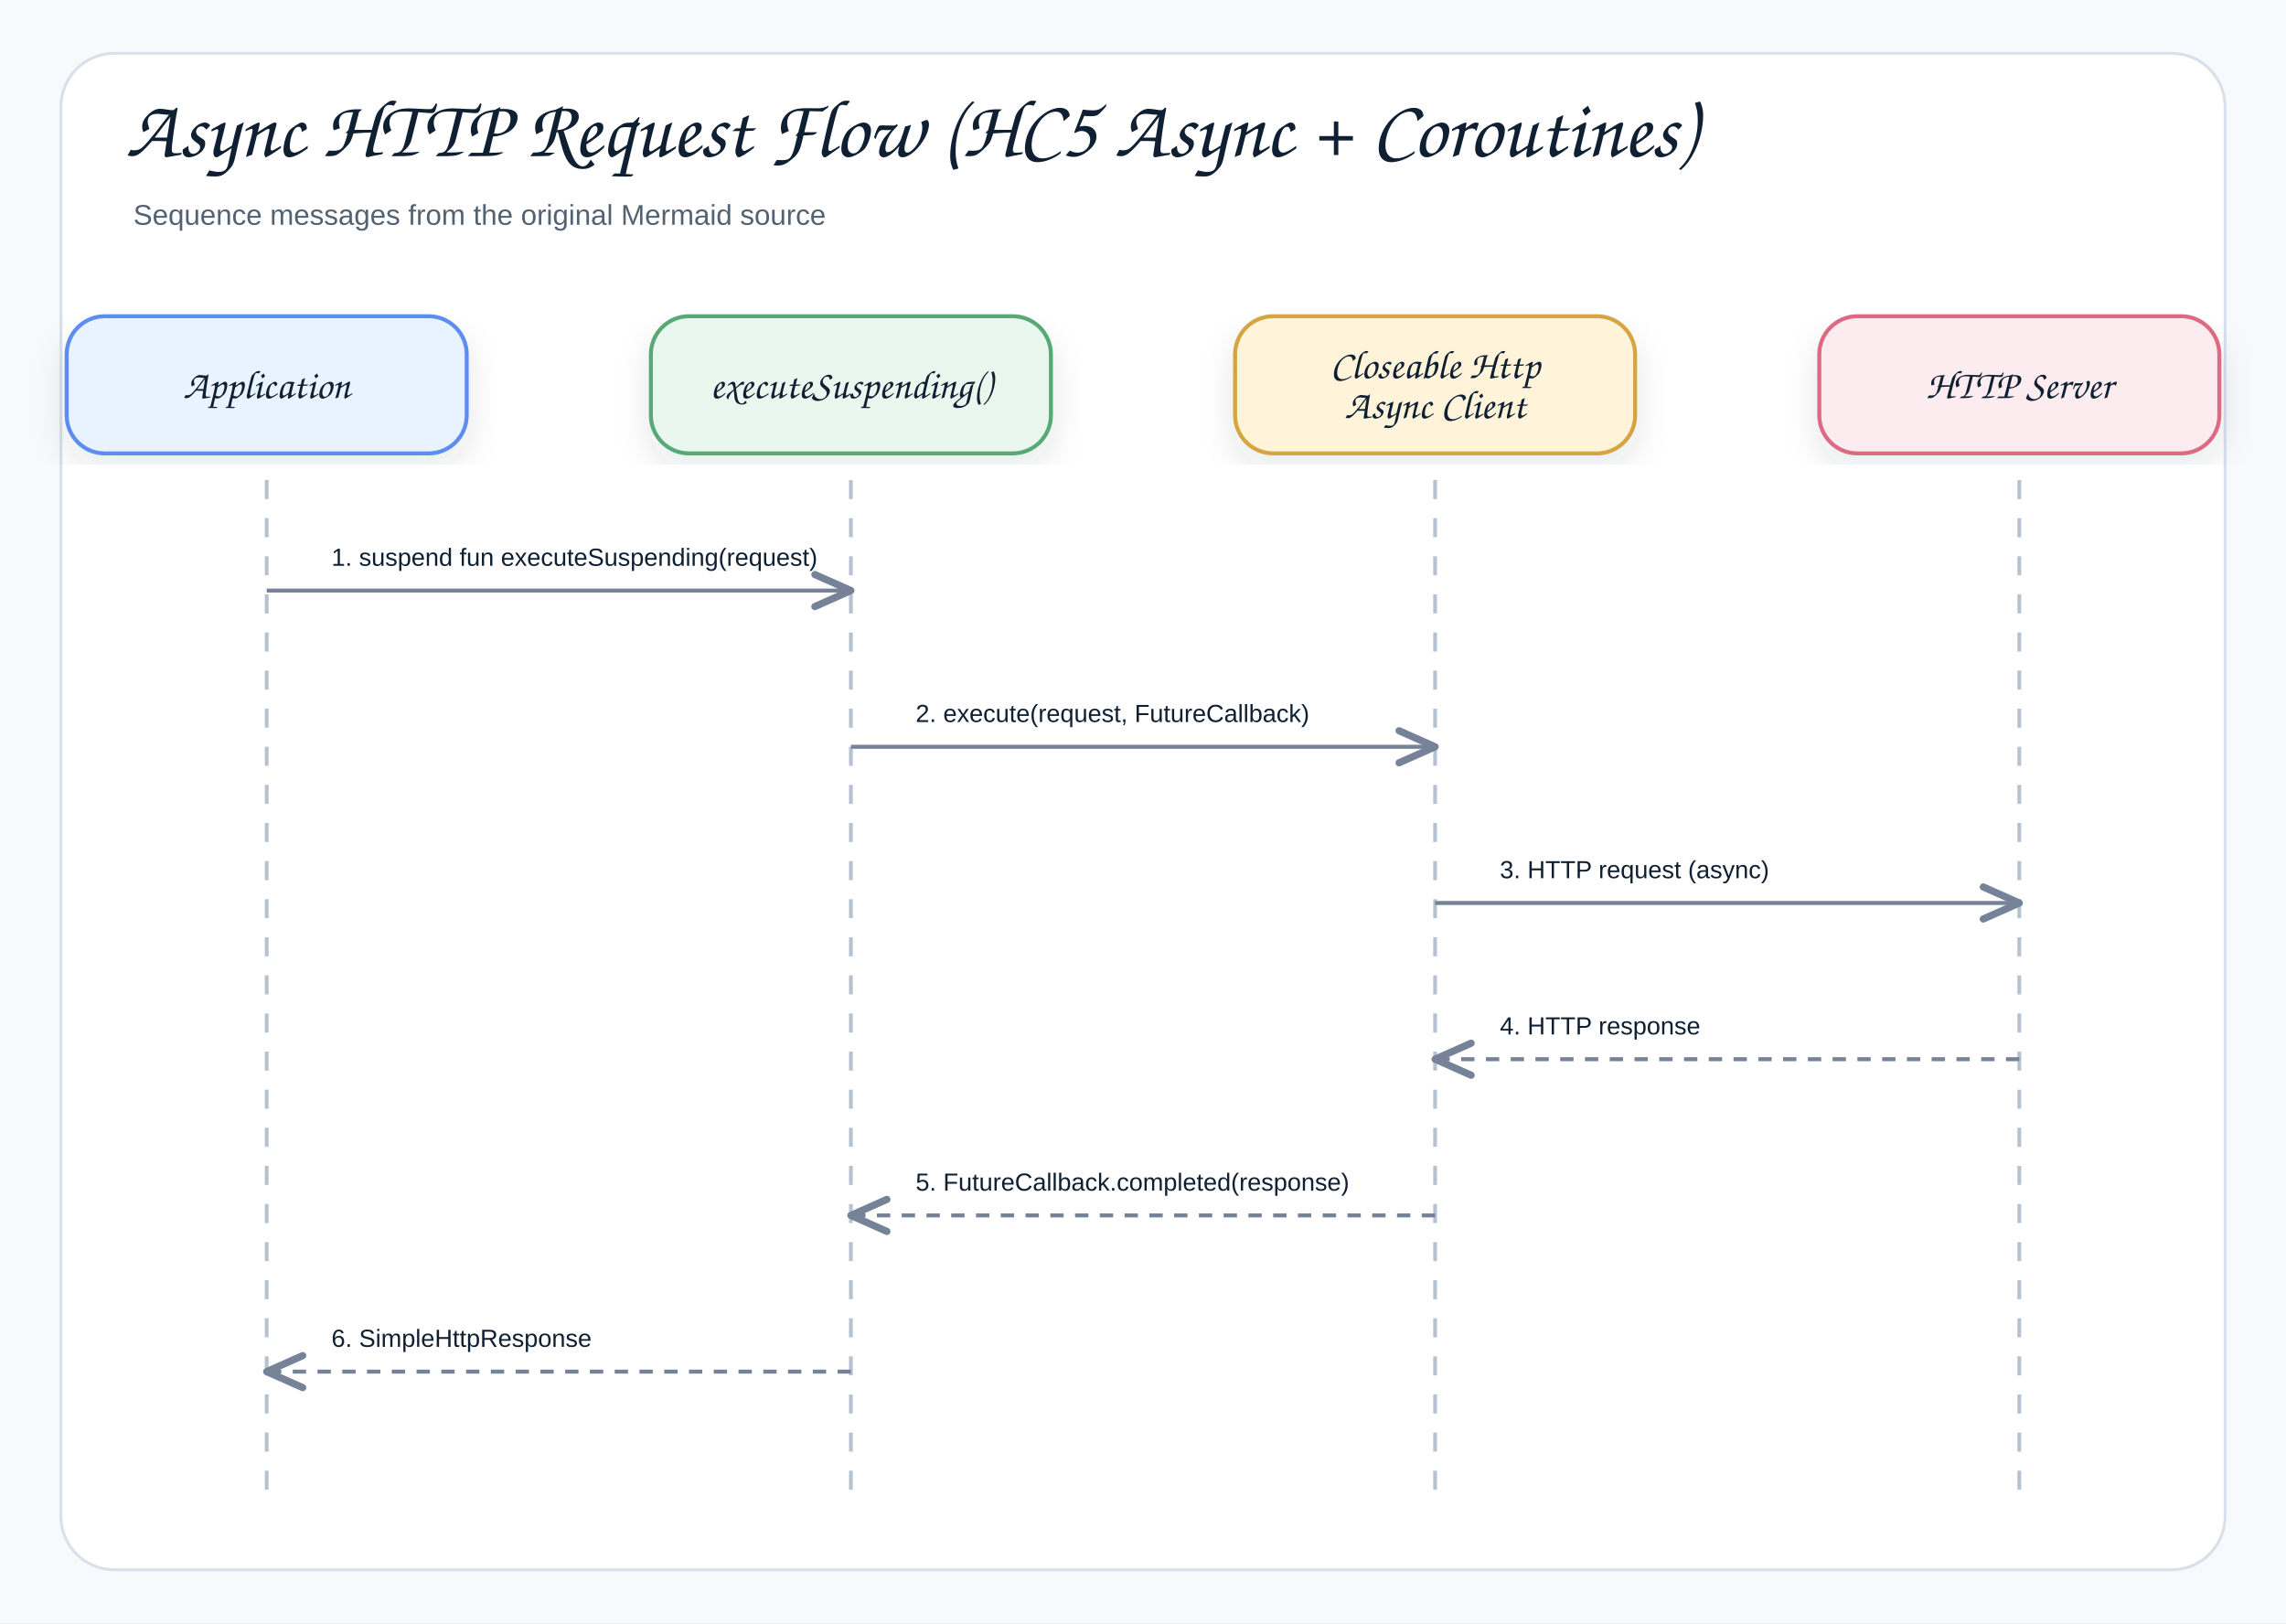
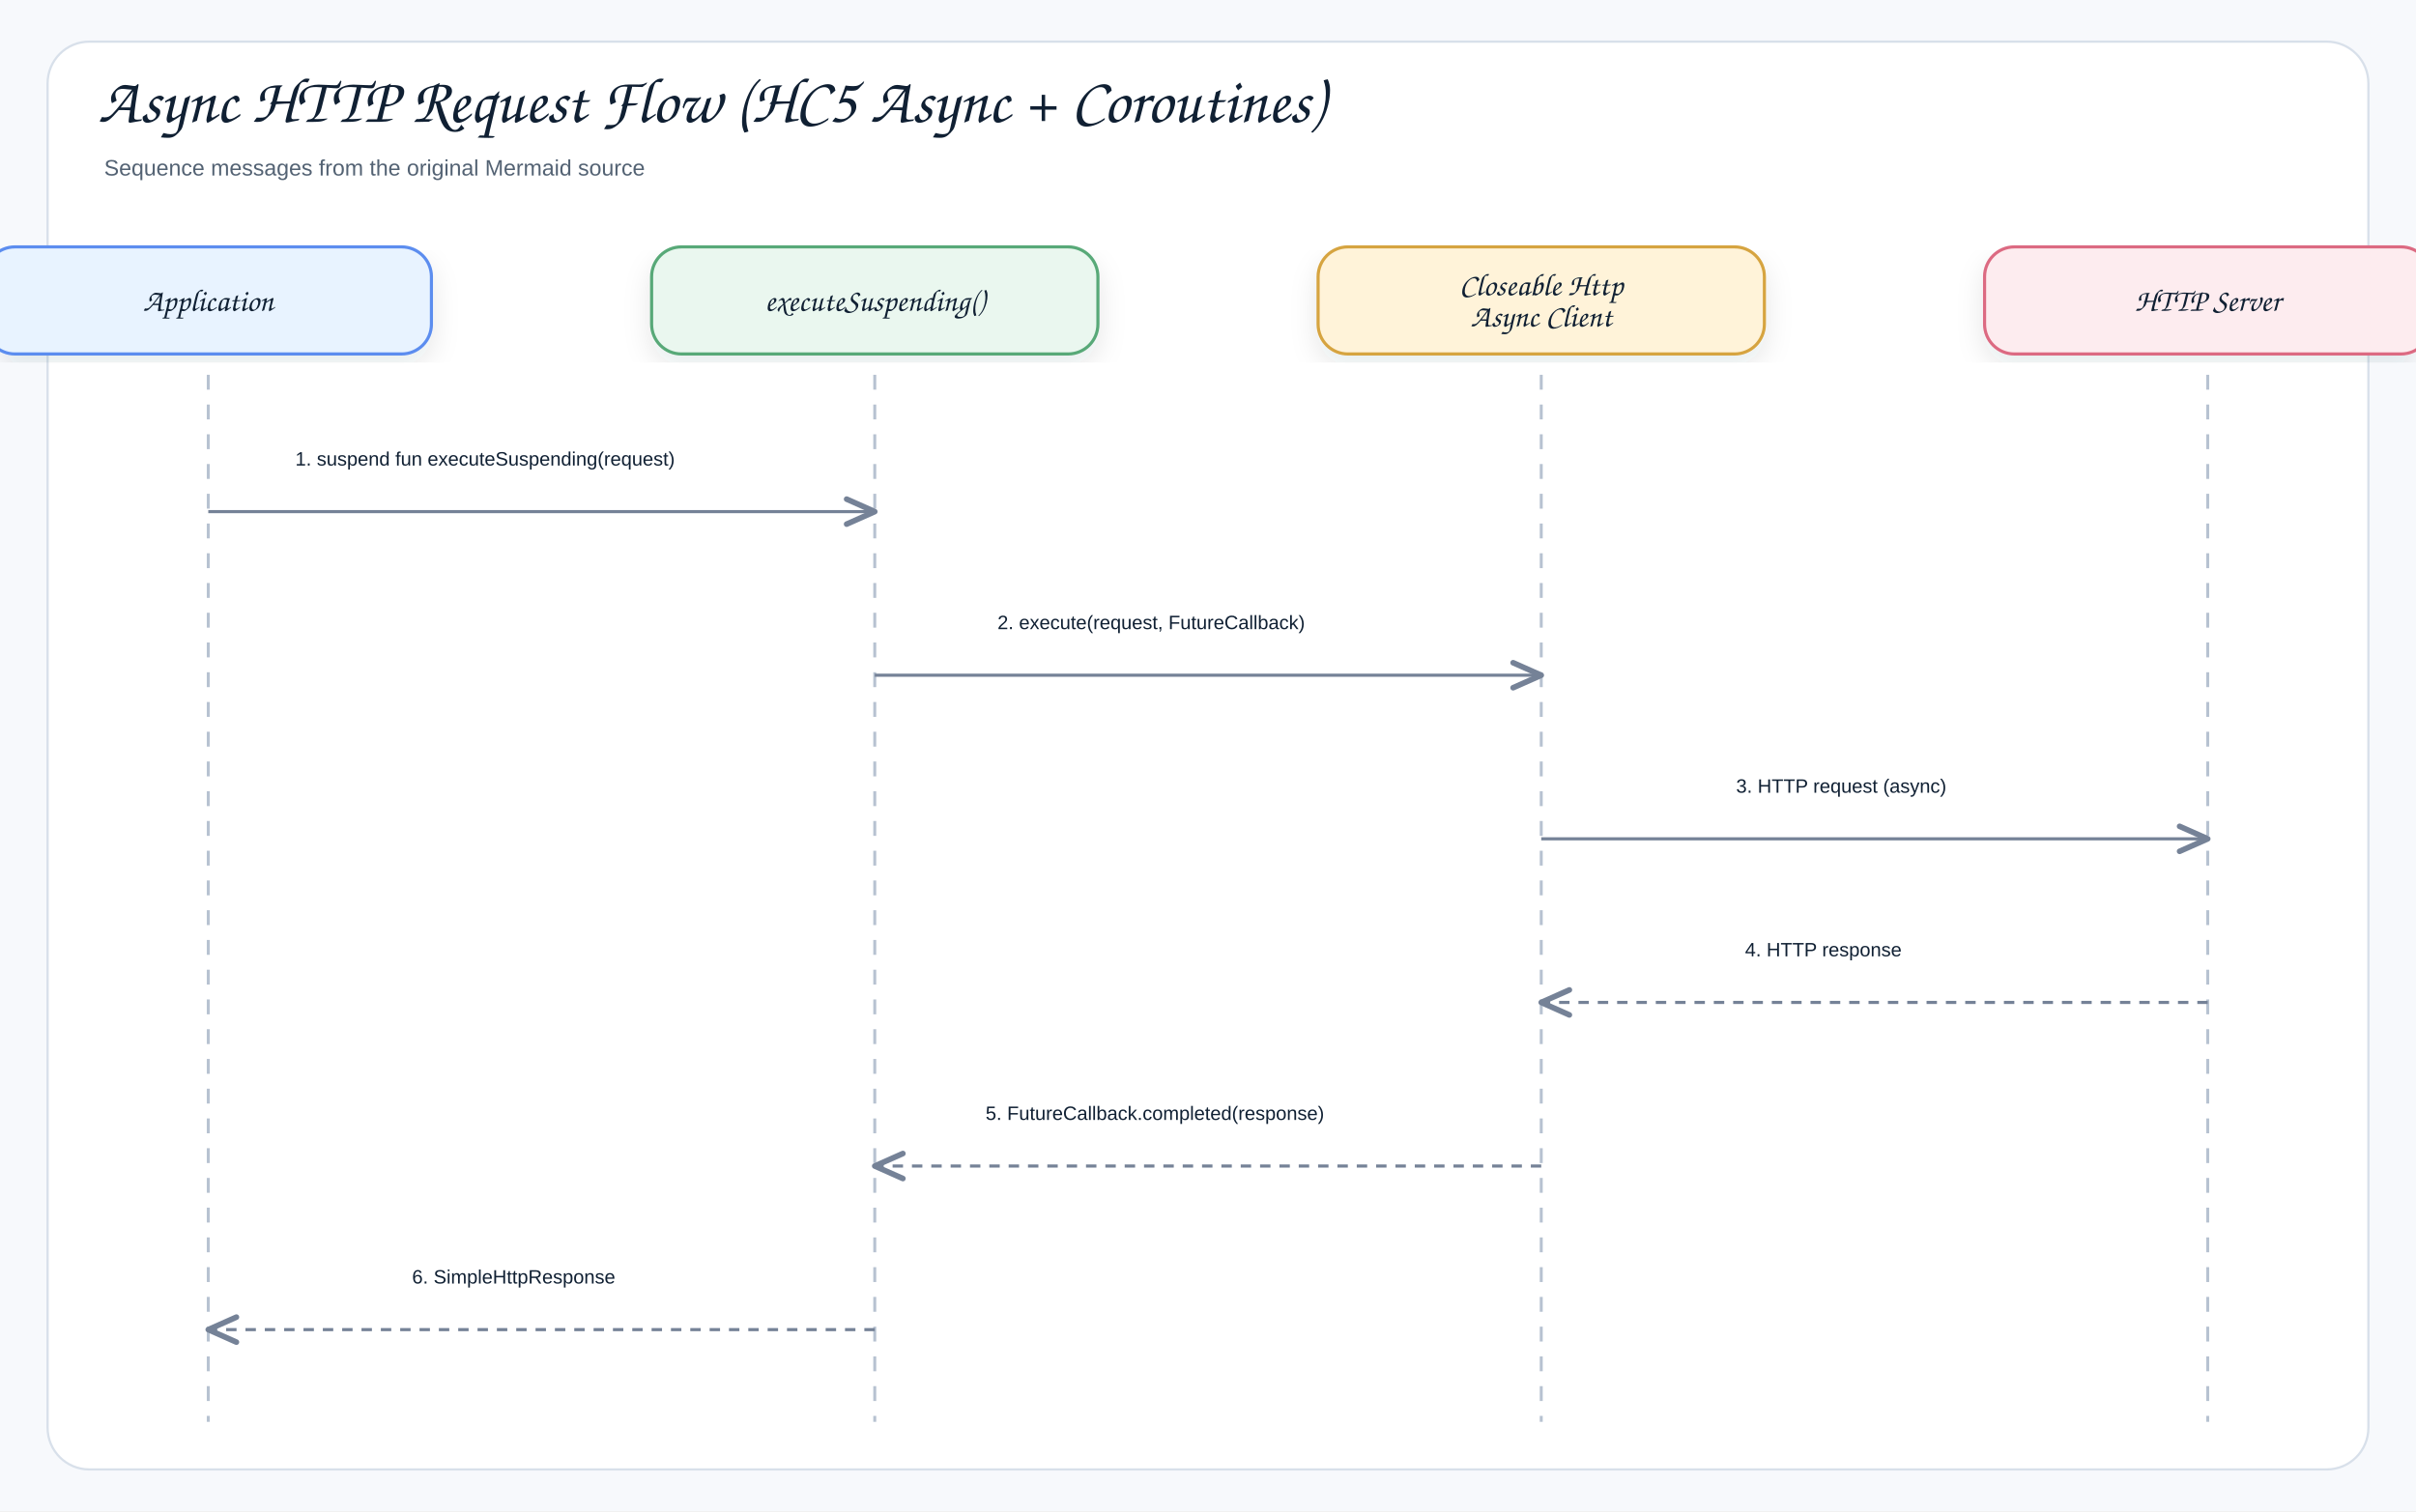
- <svg xmlns="http://www.w3.org/2000/svg" width="1200" height="852" viewBox="0 0 1200 852" role="img" aria-label="Async HTTP Request Flow (HC5 Async + Coroutines)">
+ <svg xmlns="http://www.w3.org/2000/svg" width="1624" height="1016" viewBox="0 0 1624 1016" role="img" aria-label="Async HTTP Request Flow (HC5 Async + Coroutines)">
  <defs>
    <filter id="shadow" x="-8%" y="-8%" width="116%" height="116%">
      <feDropShadow dx="0" dy="8" stdDeviation="9" flood-color="#1f2937" flood-opacity="0.10" />
    </filter>
    <marker id="openArrow" markerWidth="12" markerHeight="10" refX="10" refY="5" orient="auto" markerUnits="strokeWidth">
      <path d="M 1 1 L 10 5 L 1 9" fill="none" stroke="#758297" stroke-width="1.8" stroke-linecap="round" stroke-linejoin="round" />
    </marker>
    <marker id="inherit" markerWidth="14" markerHeight="12" refX="12" refY="6" orient="auto" markerUnits="strokeWidth">
      <path d="M 0 1 L 12 6 L 0 11 Z" fill="#ffffff" stroke="#758297" stroke-width="1.8" />
    </marker>
    <style>
    .canvas{fill:#f7f9fc}.frame{fill:#fff;stroke:#d8e0ea;stroke-width:1.5}
    .title{font-family:"Architects Daughter","Comic Sans MS","Comic Sans",cursive;font-size:43px;font-weight:400;fill:#102033}
    .subtitle{font-family:"Comic Sans MS","Comic Sans","Comic Neue",Arial,sans-serif;font-size:15px;font-weight:400;fill:#536273}
    .label{font-family:"Architects Daughter","Comic Sans MS","Comic Sans",cursive;font-size:25px;font-weight:400;fill:#102033}
    .smallLabel{font-family:"Architects Daughter","Comic Sans MS","Comic Sans",cursive;font-size:21px;font-weight:400;fill:#102033}
    .mono{font-family:"Comic Sans MS","Comic Sans","Comic Neue",Arial,sans-serif;font-size:12px;font-weight:400;fill:#102033}
    .small{font-family:"Comic Sans MS","Comic Sans","Comic Neue",Arial,sans-serif;font-size:12px;font-weight:400;fill:#536273}
    .strong{font-family:"Comic Sans MS","Comic Sans","Comic Neue",Arial,sans-serif;font-size:13px;font-weight:400;fill:#102033}
    .card{stroke-width:2.1;filter:url(#shadow)}.compartment{stroke-width:1.5;fill:none}
    .line{stroke:#758297;stroke-width:2.1;fill:none;marker-end:url(#openArrow)}
    .plainLine{stroke:#758297;stroke-width:2.1;fill:none}
    .dashed{stroke:#758297;stroke-width:2.1;stroke-dasharray:7 6;fill:none;marker-end:url(#openArrow)}
    .inheritLine{stroke:#758297;stroke-width:2.2;fill:none;marker-end:url(#inherit)}
    .implLine{stroke:#758297;stroke-width:2.2;stroke-dasharray:8 7;fill:none;marker-end:url(#inherit)}
  </style>
  </defs>
-   <rect class="canvas" width="1200" height="852" />
-   <rect class="frame" x="32" y="28" width="1136" height="796" rx="28" />
+   <rect class="canvas" width="1624" height="1016" />
+   <rect class="frame" x="32" y="28" width="1560" height="960" rx="28" />
  <text class="title" x="66" y="82">Async HTTP Request Flow (HC5 Async + Coroutines)</text>
  <text class="subtitle" x="70" y="118">Sequence messages from the original Mermaid source</text>
-   <rect class="card" x="35" y="166" width="210" height="72" rx="20" fill="#E8F3FF" stroke="#5B8DEF" />
+   <rect class="card" x="-10" y="166" width="300" height="72" rx="20" fill="#E8F3FF" stroke="#5B8DEF" />
  <text class="smallLabel" x="140" y="209" text-anchor="middle">Application</text>
-   <line x1="140" y1="252" x2="140" y2="792" stroke="#b7c2d1" stroke-width="2" stroke-dasharray="10 10" />
-   <rect class="card" x="341.667" y="166" width="210" height="72" rx="20" fill="#EAF7EF" stroke="#58A978" />
-   <text class="smallLabel" x="446.667" y="209" text-anchor="middle">executeSuspending()</text>
-   <line x1="446.667" y1="252" x2="446.667" y2="792" stroke="#b7c2d1" stroke-width="2" stroke-dasharray="10 10" />
-   <rect class="card" x="648.333" y="166" width="210" height="72" rx="20" fill="#FFF3D9" stroke="#D6A441" />
-   <text class="smallLabel" x="753.333" y="198.5" text-anchor="middle">Closeable Http</text>
-   <text class="smallLabel" x="753.333" y="219.5" text-anchor="middle">Async Client</text>
-   <line x1="753.333" y1="252" x2="753.333" y2="792" stroke="#b7c2d1" stroke-width="2" stroke-dasharray="10 10" />
-   <rect class="card" x="955" y="166" width="210" height="72" rx="20" fill="#FDECEF" stroke="#DC6B82" />
-   <text class="smallLabel" x="1060" y="209" text-anchor="middle">HTTP Server</text>
-   <line x1="1060" y1="252" x2="1060" y2="792" stroke="#b7c2d1" stroke-width="2" stroke-dasharray="10 10" />
-   <rect x="158" y="270" width="270.667" height="39" rx="12" fill="#ffffff" opacity="0.97" />
-   <text class="strong" x="174" y="297" text-anchor="start">1. suspend fun executeSuspending(request)</text>
-   <path class="line" d="M140 310 L446.667 310" />
-   <rect x="464.667" y="352" width="270.667" height="39" rx="12" fill="#ffffff" opacity="0.97" />
-   <text class="strong" x="480.667" y="379" text-anchor="start">2. execute(request, FutureCallback)</text>
-   <path class="line" d="M446.667 392 L753.333 392" />
-   <rect x="771.333" y="434" width="270.667" height="39" rx="12" fill="#ffffff" opacity="0.97" />
-   <text class="strong" x="787.333" y="461" text-anchor="start">3. HTTP request (async)</text>
-   <path class="line" d="M753.333 474 L1060 474" />
-   <rect x="771.333" y="516" width="270.667" height="39" rx="12" fill="#ffffff" opacity="0.97" />
-   <text class="strong" x="787.333" y="543" text-anchor="start">4. HTTP response</text>
-   <path class="dashed" d="M1060 556 L753.333 556" />
-   <rect x="464.667" y="598" width="270.667" height="39" rx="12" fill="#ffffff" opacity="0.97" />
-   <text class="strong" x="480.667" y="625" text-anchor="start">5. FutureCallback.completed(response)</text>
-   <path class="dashed" d="M753.333 638 L446.667 638" />
-   <rect x="158" y="680" width="270.667" height="39" rx="12" fill="#ffffff" opacity="0.97" />
-   <text class="strong" x="174" y="707" text-anchor="start">6. SimpleHttpResponse</text>
-   <path class="dashed" d="M446.667 720 L140 720" />
+   <line class="lifeline" x1="140" y1="252" x2="140" y2="956" stroke="#b7c2d1" stroke-width="2" stroke-dasharray="10 10" />
+   <rect class="card" x="438" y="166" width="300" height="72" rx="20" fill="#EAF7EF" stroke="#58A978" />
+   <text class="smallLabel" x="588" y="209" text-anchor="middle">executeSuspending()</text>
+   <line class="lifeline" x1="588" y1="252" x2="588" y2="956" stroke="#b7c2d1" stroke-width="2" stroke-dasharray="10 10" />
+   <rect class="card" x="886" y="166" width="300" height="72" rx="20" fill="#FFF3D9" stroke="#D6A441" />
+   <text class="smallLabel" x="1036" y="198.5" text-anchor="middle">Closeable Http</text>
+   <text class="smallLabel" x="1036" y="219.5" text-anchor="middle">Async Client</text>
+   <line class="lifeline" x1="1036" y1="252" x2="1036" y2="956" stroke="#b7c2d1" stroke-width="2" stroke-dasharray="10 10" />
+   <rect class="card" x="1334" y="166" width="300" height="72" rx="20" fill="#FDECEF" stroke="#DC6B82" />
+   <text class="smallLabel" x="1484" y="209" text-anchor="middle">HTTP Server</text>
+   <line class="lifeline" x1="1484" y1="252" x2="1484" y2="956" stroke="#b7c2d1" stroke-width="2" stroke-dasharray="10 10" />
+   <rect x="180.5" y="286" width="367" height="40" rx="12" fill="#ffffff" opacity="0.97" />
+   <text class="strong" x="198.5" y="313" text-anchor="start">1. suspend fun executeSuspending(request)</text>
+   <path class="line" d="M140 344 L588 344" />
+   <rect x="652.5" y="396" width="319" height="40" rx="12" fill="#ffffff" opacity="0.97" />
+   <text class="strong" x="670.5" y="423" text-anchor="start">2. execute(request, FutureCallback)</text>
+   <path class="line" d="M588 454 L1036 454" />
+   <rect x="1149" y="506" width="222" height="40" rx="12" fill="#ffffff" opacity="0.97" />
+   <text class="strong" x="1167" y="533" text-anchor="start">3. HTTP request (async)</text>
+   <path class="line" d="M1036 564 L1484 564" />
+   <rect x="1155" y="616" width="210" height="40" rx="12" fill="#ffffff" opacity="0.97" />
+   <text class="strong" x="1173" y="643" text-anchor="start">4. HTTP response</text>
+   <path class="dashed" d="M1484 674 L1036 674" />
+   <rect x="644.5" y="726" width="335" height="40" rx="12" fill="#ffffff" opacity="0.97" />
+   <text class="strong" x="662.5" y="753" text-anchor="start">5. FutureCallback.completed(response)</text>
+   <path class="dashed" d="M1036 784 L588 784" />
+   <rect x="259" y="836" width="210" height="40" rx="12" fill="#ffffff" opacity="0.97" />
+   <text class="strong" x="277" y="863" text-anchor="start">6. SimpleHttpResponse</text>
+   <path class="dashed" d="M588 894 L140 894" />
</svg>
